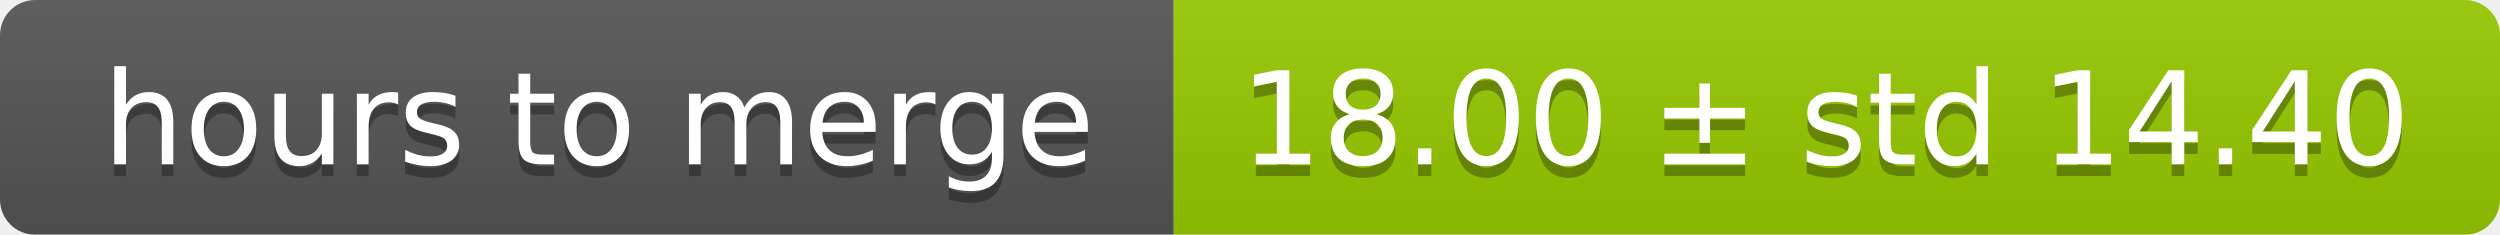
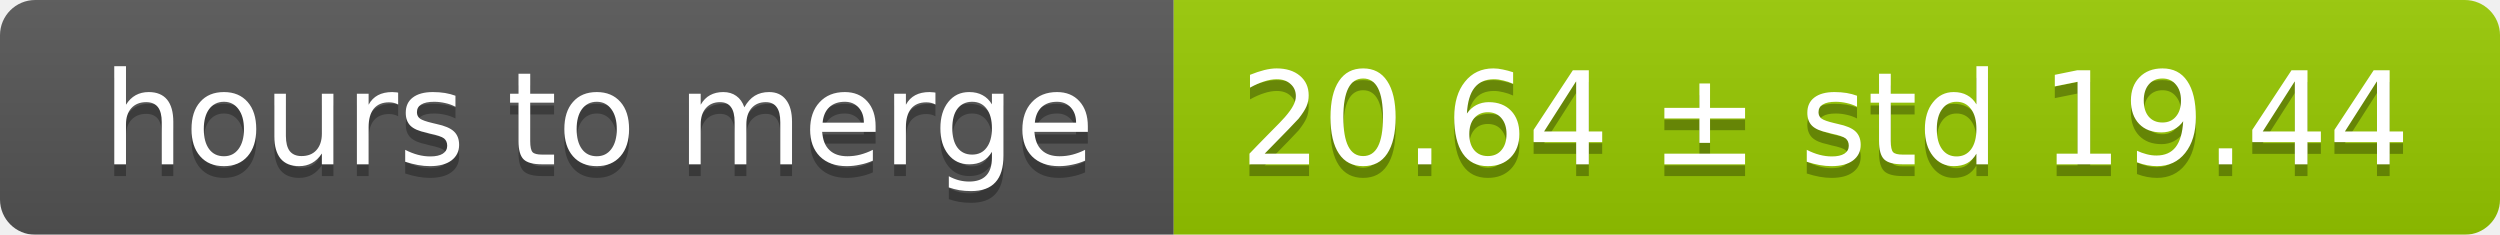
<svg xmlns="http://www.w3.org/2000/svg" width="213" height="20">
  <linearGradient id="smooth" x2="0" y2="100%">
    <stop offset="0" stop-color="#bbb" stop-opacity=".1" />
    <stop offset="1" stop-opacity=".1" />
  </linearGradient>
  <mask id="round">
    <rect width="213" height="20" rx="3" fill="#fff" />
  </mask>
  <g mask="url(#round)">
    <rect width="100" height="20" fill="#555" />
    <rect x="100" width="113" height="20" fill="#97ca00" />
    <rect width="213" height="20" fill="url(#smooth)" />
  </g>
  <g fill="#fff" text-anchor="middle" font-family="DejaVu Sans,Verdana,Geneva,sans-serif" font-size="11">
    <text x="51" y="15" fill="#010101" fill-opacity=".3">hours to merge</text>
    <text x="51" y="14">hours to merge</text>
-     <text x="155.5" y="15" fill="#010101" fill-opacity=".3">18.00 ± std 14.40</text>
-     <text x="155.5" y="14">18.00 ± std 14.40</text>
+     <text x="155.5" y="15" fill="#010101" fill-opacity=".3">20.64 ± std 19.44</text>
+     <text x="155.5" y="14">20.64 ± std 19.44</text>
  </g>
</svg>
